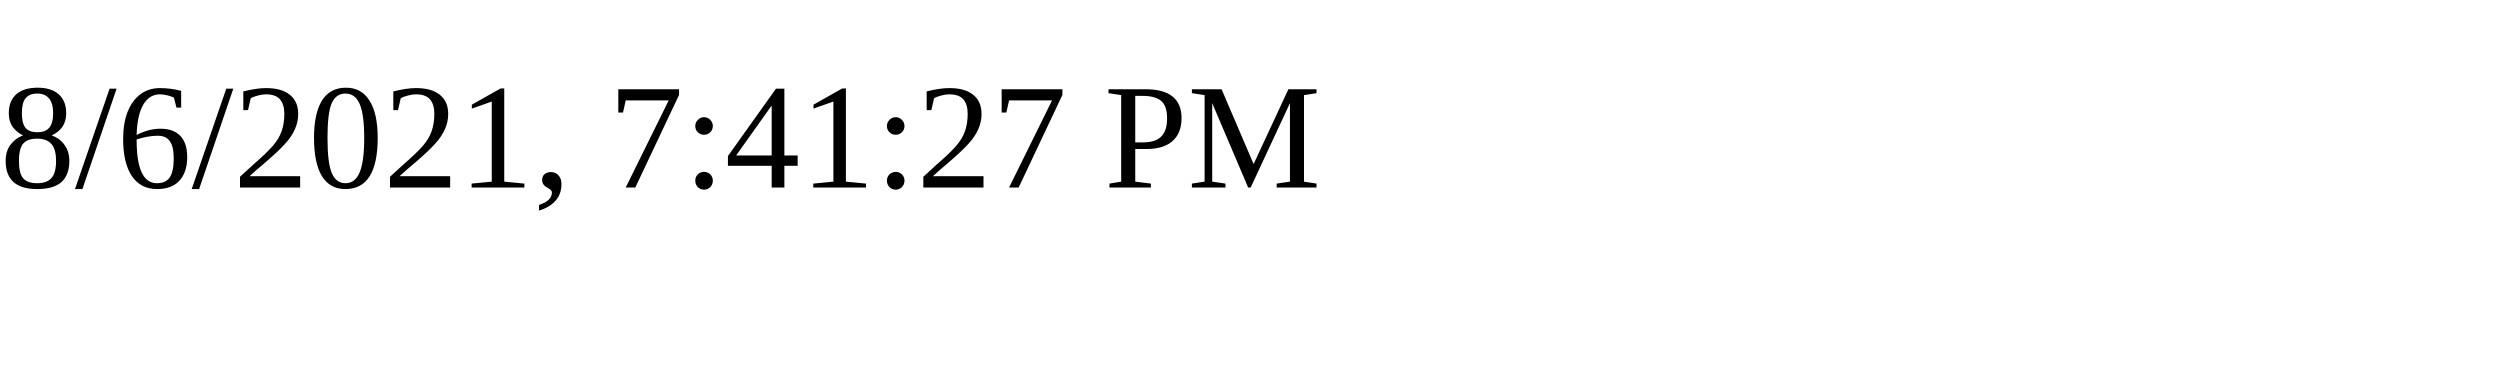
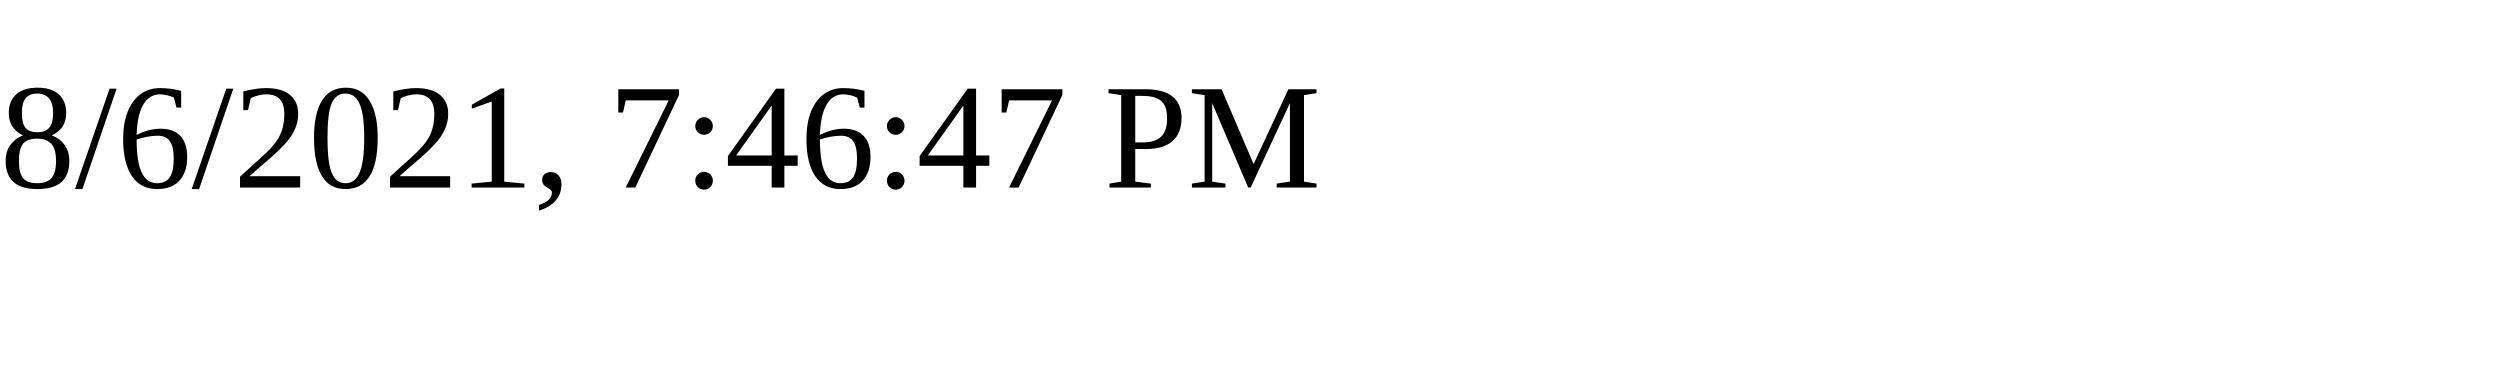
<svg xmlns="http://www.w3.org/2000/svg" height="30" width="200">
-   <text x="0" y="15">8/6/2021, 7:41:27 PM</text>
+   <text x="0" y="15">8/6/2021, 7:46:47 PM</text>
</svg>
